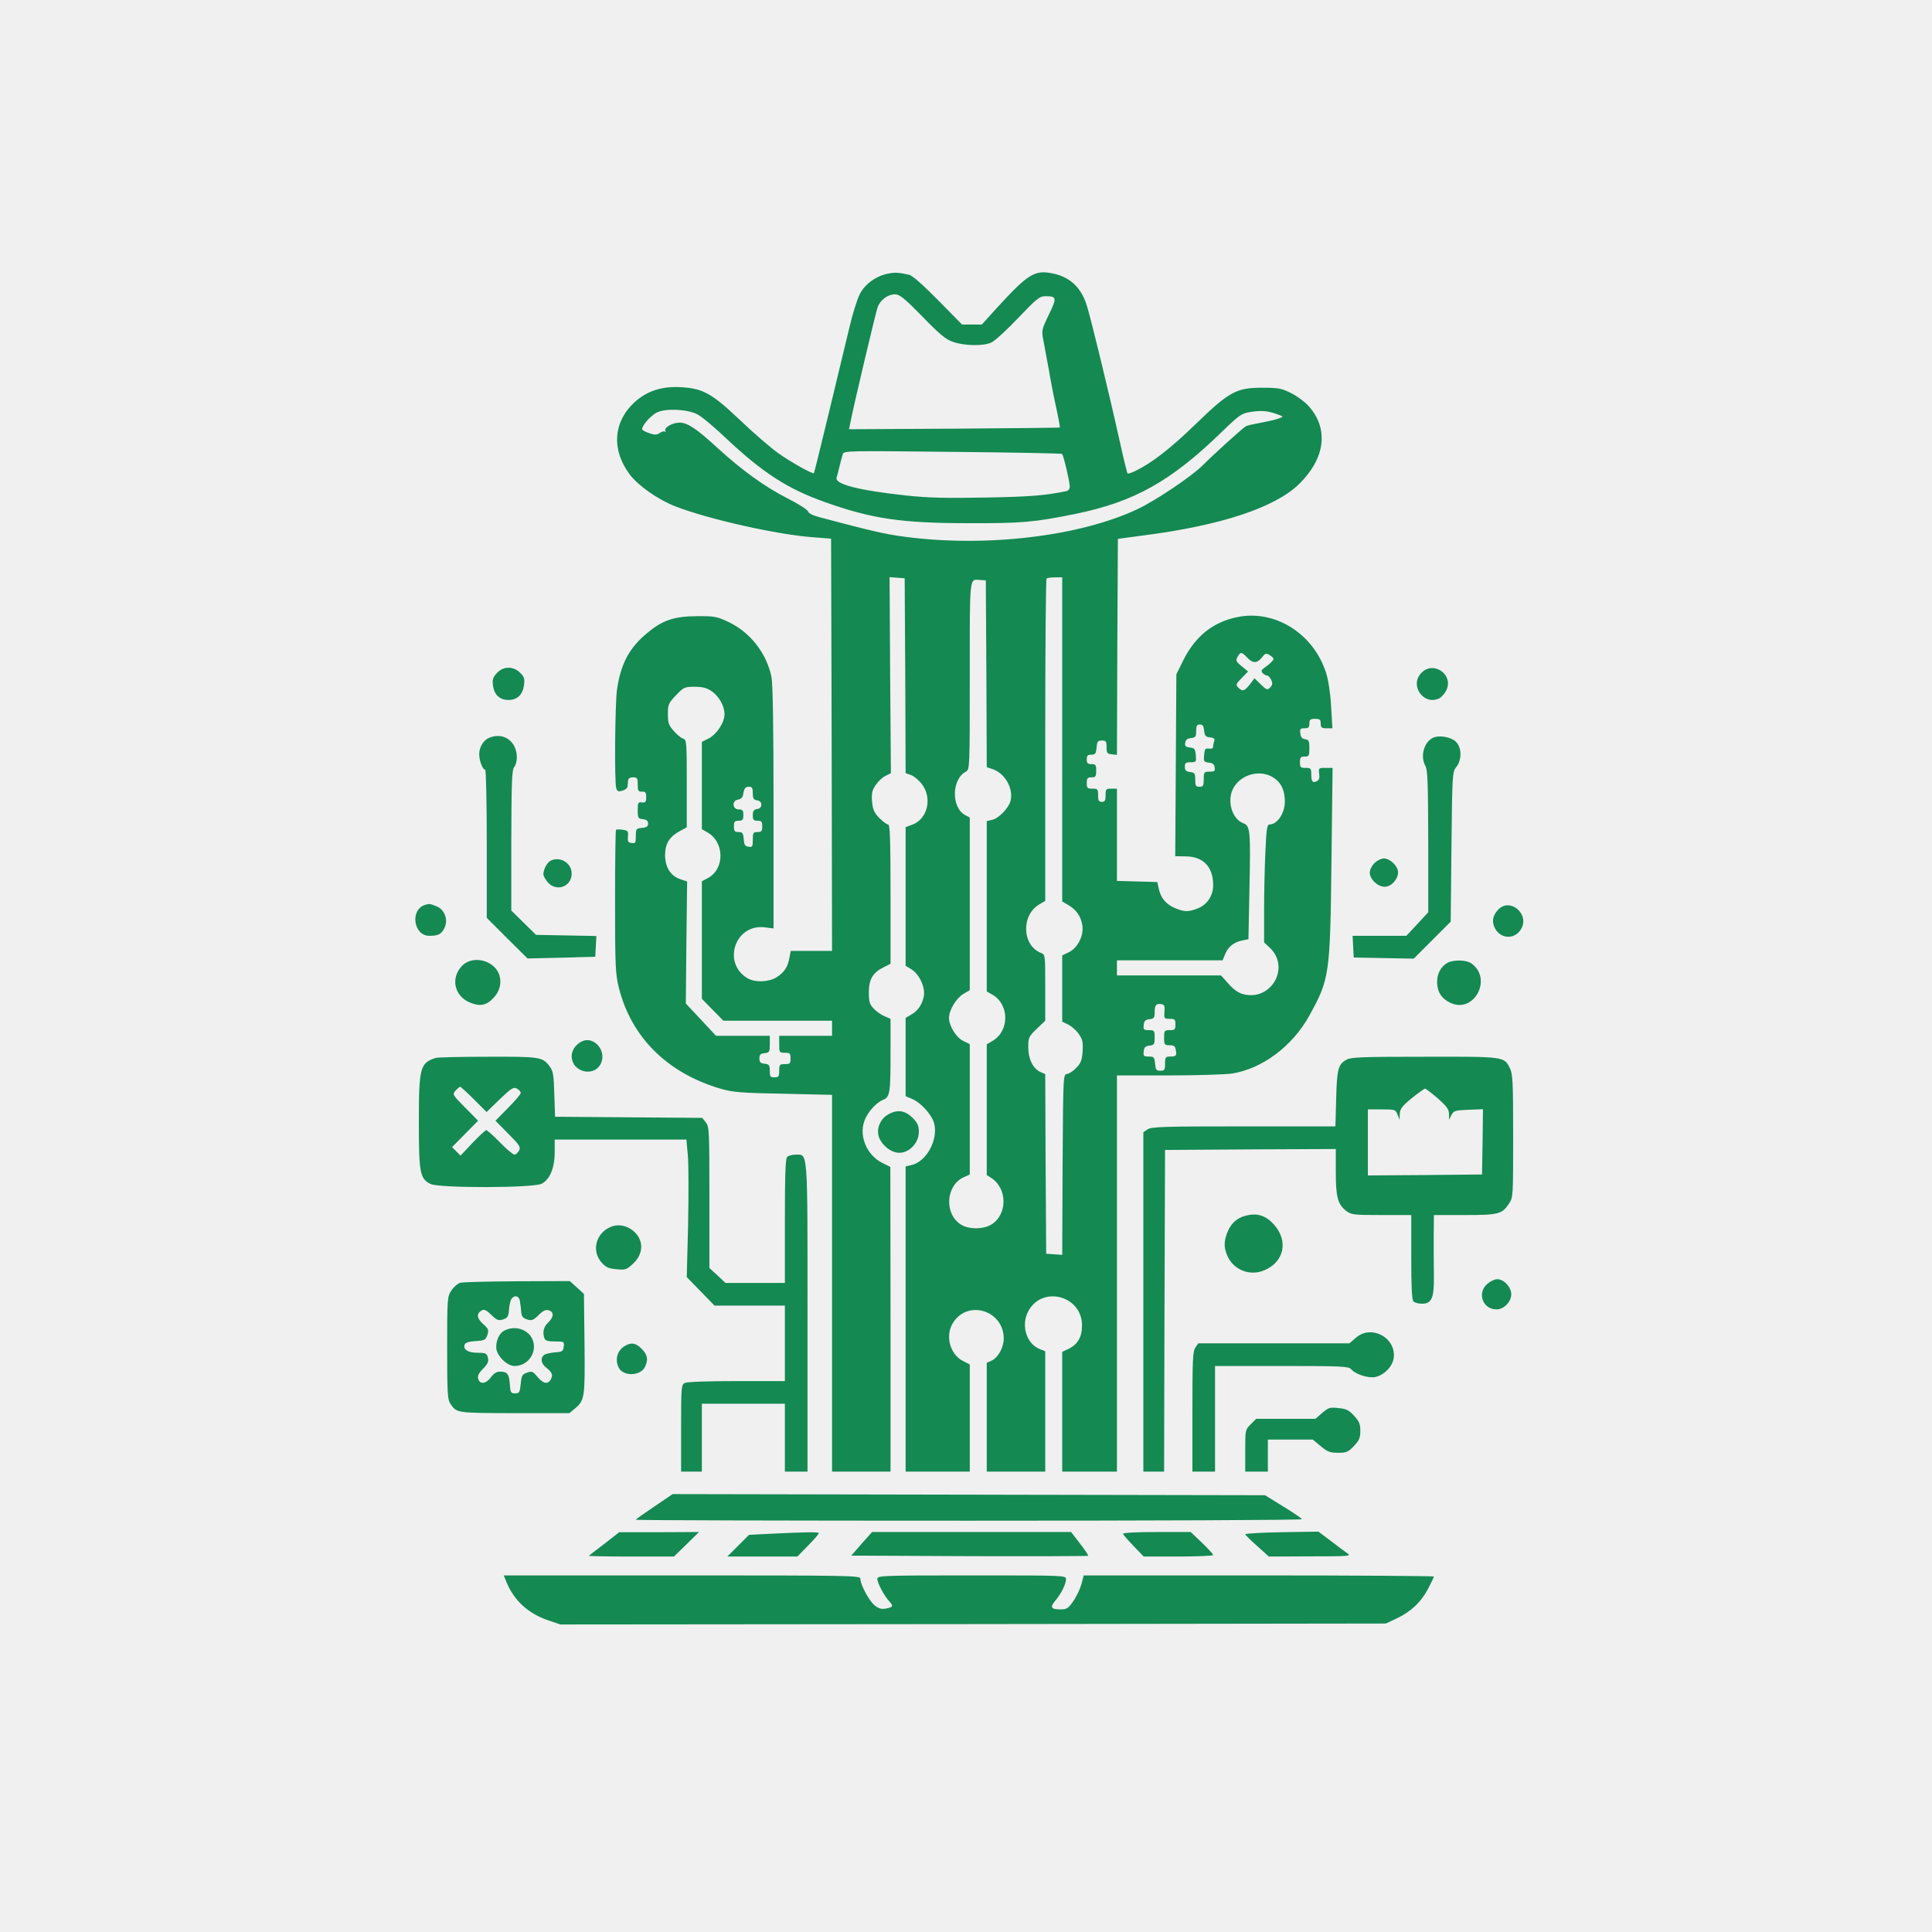
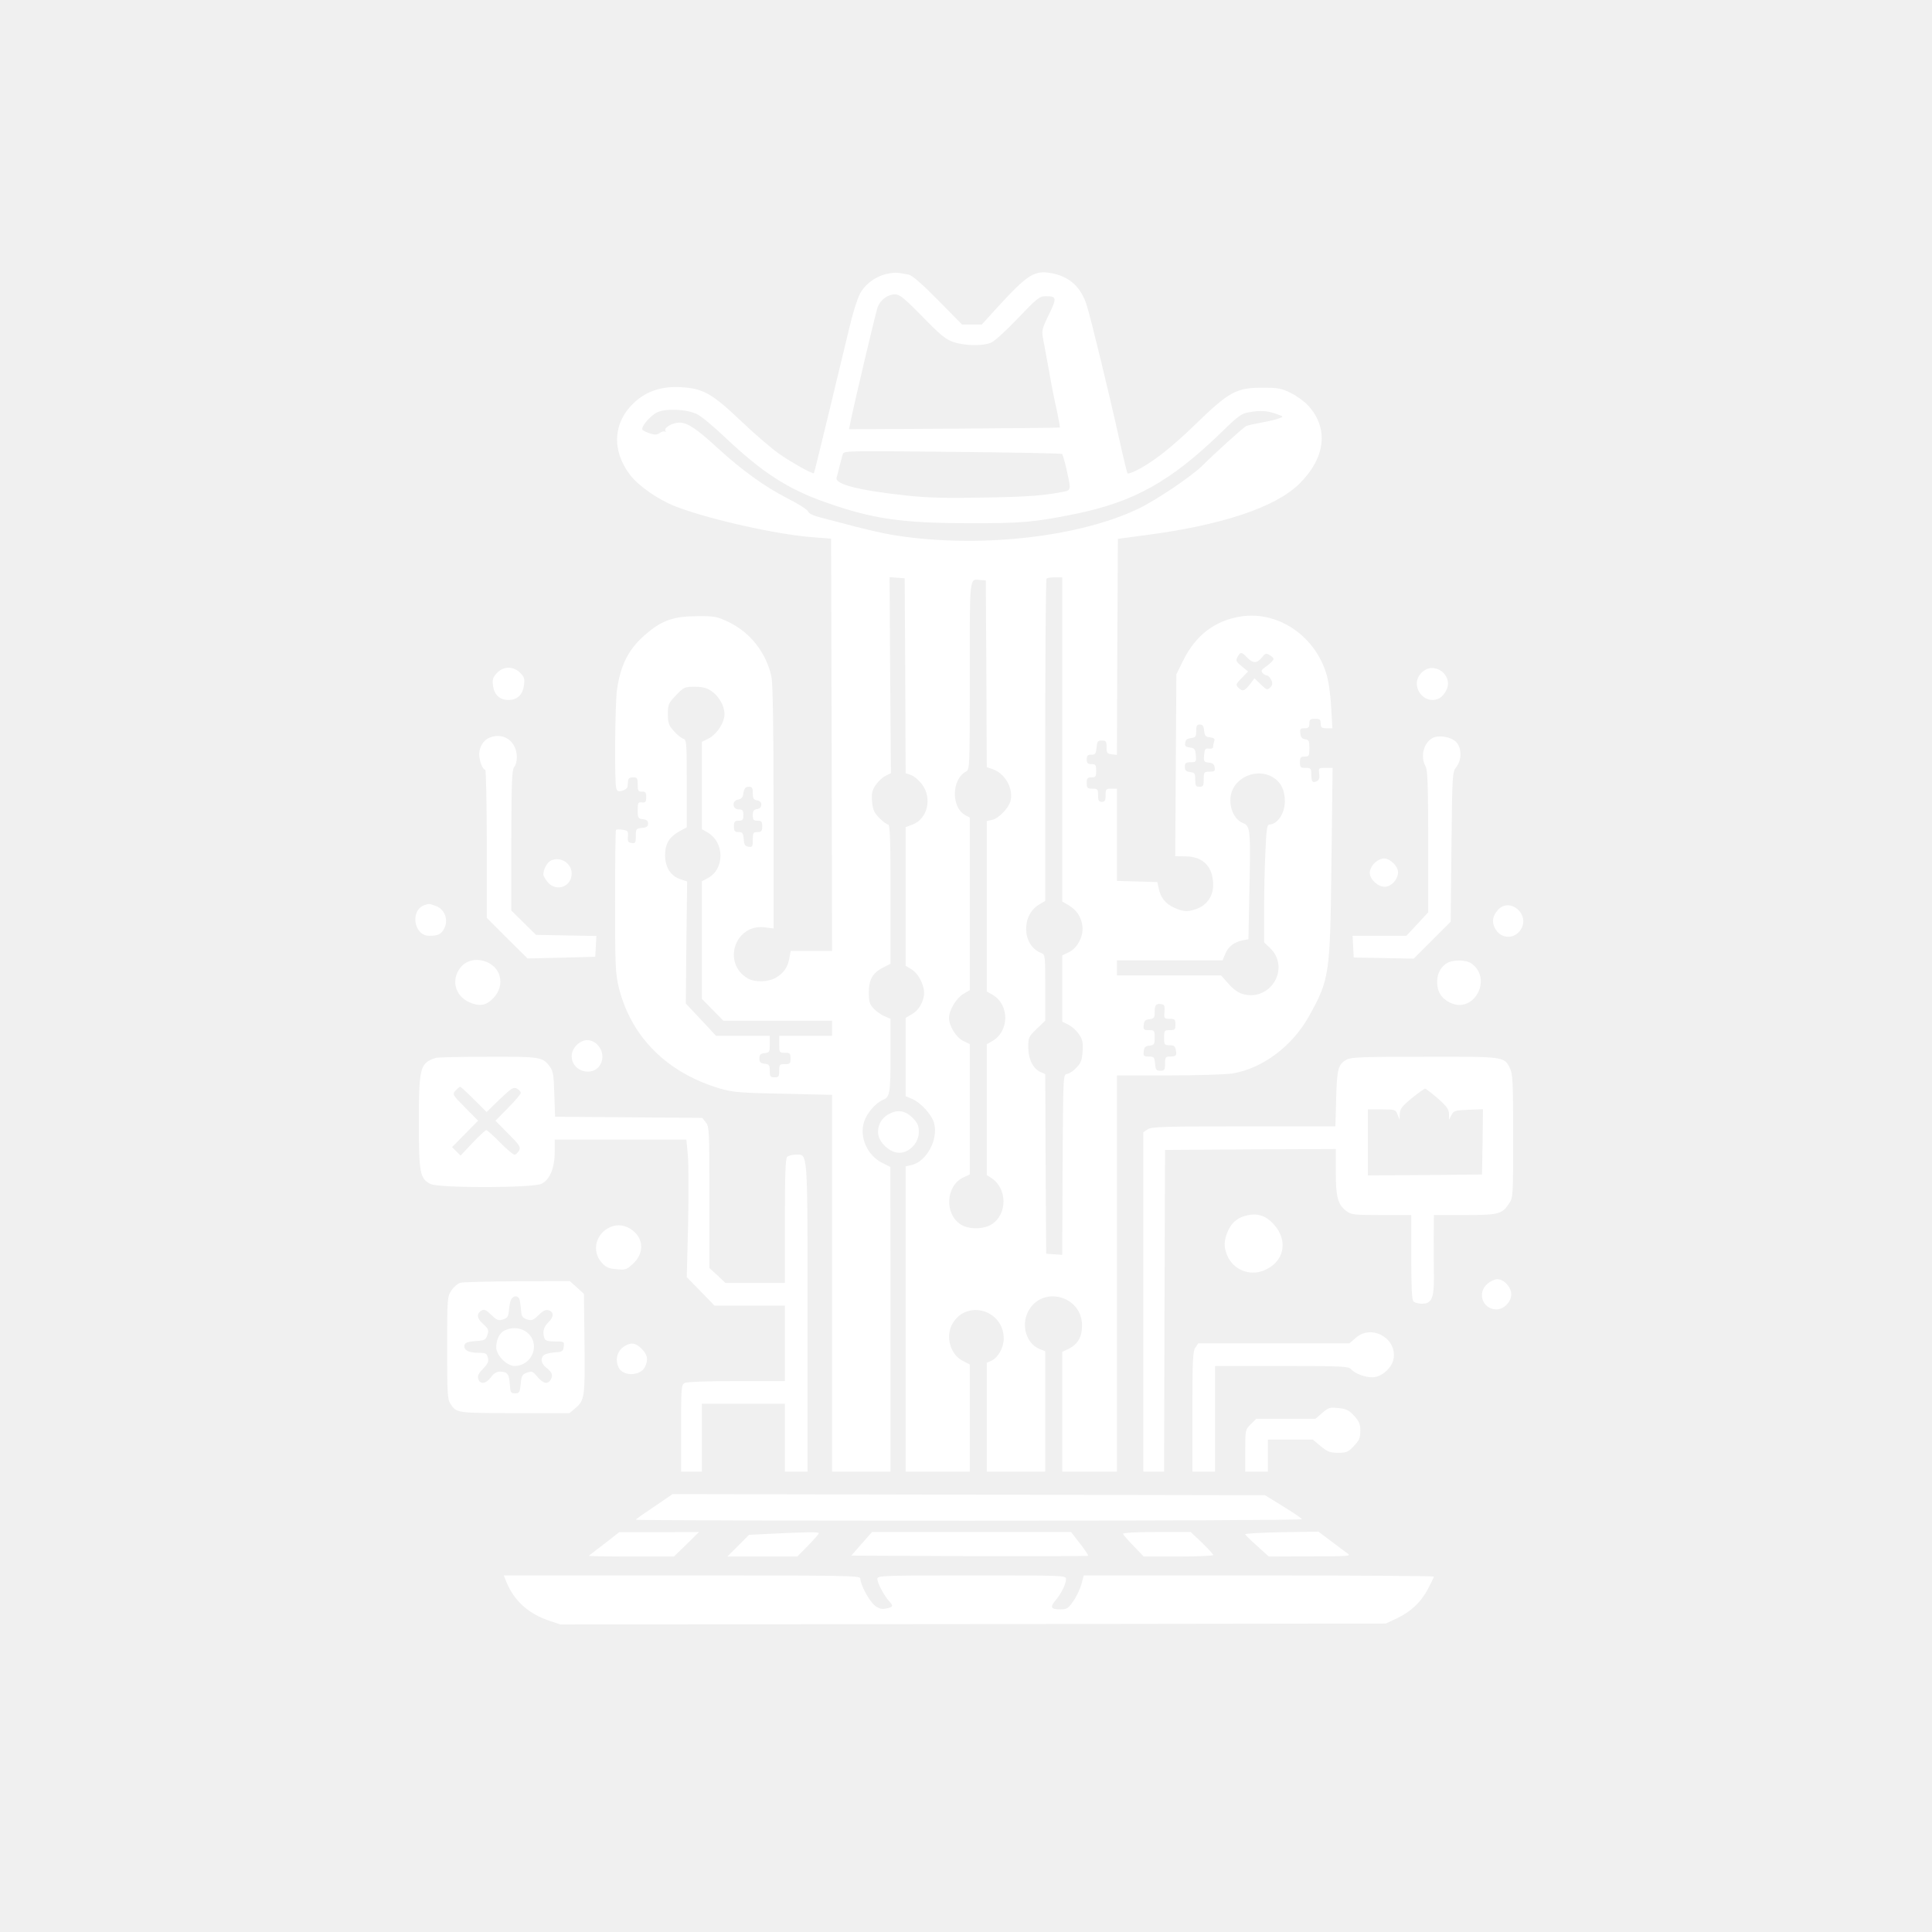
<svg xmlns="http://www.w3.org/2000/svg" version="1.0" width="1024pt" height="1024pt" viewBox="0 0 1024 1024" preserveAspectRatio="xMidYMid meet">
-   <g transform="translate(0,1024) scale(0.1,-0.1)" fill="#148952" stroke="none">
+   <g transform="translate(0,1024) scale(0.1,-0.1)" fill="#FFFFFF" stroke="none">
    <path d="M4709 8790 c-63 -11 -123 -54 -151 -107 -14 -26 -40 -109 -57 -183 -56 -234 -184 -765 -187 -768 -5 -7 -123 59 -189 106 -38 27 -128 104 -199 172 -154 146 -200 172 -321 178 -100 5 -177 -21 -243 -81 -112 -104 -122 -252 -24 -382 44 -59 151 -134 242 -169 175 -68 543 -151 735 -164 l90 -7 3 -1092 2 -1093 -110 0 -109 0 -7 -37 c-9 -50 -28 -78 -70 -104 -42 -25 -112 -27 -152 -4 -136 81 -66 289 91 270 l47 -6 0 640 c0 436 -4 657 -11 693 -27 128 -113 237 -229 292 -60 28 -73 31 -165 30 -120 0 -183 -21 -262 -87 -97 -79 -143 -164 -163 -304 -10 -73 -14 -484 -4 -519 5 -18 10 -21 32 -15 15 4 28 14 28 22 1 8 2 22 3 32 1 11 9 17 26 17 22 0 25 -4 25 -38 0 -34 3 -38 23 -38 18 1 22 -4 22 -29 0 -25 -4 -30 -22 -28 -21 3 -23 -2 -23 -41 0 -41 2 -45 28 -48 19 -2 27 -9 27 -23 0 -15 -8 -21 -32 -23 -31 -3 -33 -5 -33 -43 0 -36 -2 -40 -22 -37 -19 2 -22 8 -20 34 3 28 0 32 -27 36 -17 3 -33 2 -36 0 -3 -3 -5 -174 -5 -381 0 -341 2 -383 20 -456 66 -263 257 -453 541 -536 64 -18 107 -22 332 -26 l257 -6 0 -998 0 -999 155 0 155 0 0 808 -1 807 -42 21 c-80 39 -124 138 -97 219 15 46 61 99 99 115 38 15 41 34 41 251 l0 179 -32 14 c-18 7 -44 26 -58 41 -21 22 -25 37 -25 85 0 69 21 105 78 133 l37 19 0 369 c0 297 -3 369 -13 369 -7 0 -28 16 -47 35 -27 28 -34 44 -38 87 -3 44 0 59 20 88 13 19 36 41 52 48 l28 14 -4 519 -3 520 40 -3 40 -3 3 -517 2 -516 29 -10 c16 -6 41 -27 57 -48 57 -74 30 -186 -51 -215 l-35 -13 0 -367 0 -368 30 -18 c41 -24 74 -94 67 -140 -8 -45 -31 -81 -68 -101 l-29 -17 0 -207 0 -208 33 -14 c48 -20 105 -83 118 -129 23 -87 -40 -204 -120 -222 l-31 -7 0 -809 0 -809 170 0 170 0 0 284 0 284 -37 19 c-68 35 -94 133 -53 200 77 127 270 69 270 -82 0 -47 -30 -101 -65 -117 l-25 -11 0 -289 0 -288 155 0 155 0 0 319 0 319 -30 12 c-70 29 -99 124 -61 198 72 141 286 86 286 -73 0 -62 -23 -101 -73 -125 l-32 -15 0 -317 0 -318 145 0 145 0 0 1050 0 1050 273 0 c149 0 301 5 337 10 159 25 319 144 408 304 109 197 112 216 119 819 l6 497 -38 0 c-36 0 -37 -1 -33 -31 3 -21 0 -33 -12 -39 -23 -12 -30 -3 -30 37 0 30 -3 33 -30 33 -27 0 -30 3 -30 30 0 25 4 30 25 30 23 0 25 4 25 44 0 39 -3 45 -22 48 -17 2 -24 11 -26 31 -3 23 0 27 22 27 21 0 26 5 26 25 0 21 5 25 30 25 25 0 30 -4 30 -25 0 -21 5 -25 31 -25 l31 0 -7 118 c-4 71 -15 141 -27 177 -65 202 -261 329 -455 297 -136 -23 -235 -99 -301 -231 l-37 -75 -3 -482 -3 -482 56 -1 c93 -1 145 -56 145 -152 0 -56 -31 -103 -80 -123 -52 -21 -75 -20 -127 3 -46 21 -72 54 -82 104 l-7 32 -107 3 -107 3 0 244 0 245 -30 0 c-28 0 -30 -3 -30 -35 0 -28 -4 -35 -20 -35 -16 0 -20 7 -20 35 0 32 -2 35 -30 35 -27 0 -30 3 -30 30 0 25 4 30 25 30 22 0 25 4 25 35 0 31 -3 35 -25 35 -20 0 -25 5 -25 25 0 20 5 25 24 25 21 0 25 5 28 38 3 32 6 37 28 37 22 0 25 -4 25 -35 0 -31 3 -35 27 -38 l28 -3 2 573 3 572 135 18 c413 53 698 148 826 273 139 137 158 293 49 414 -20 22 -62 53 -93 68 -50 25 -68 28 -152 28 -137 0 -176 -21 -355 -195 -132 -128 -232 -205 -317 -246 -21 -10 -40 -16 -42 -13 -2 2 -21 78 -41 169 -55 249 -154 657 -176 725 -30 92 -88 146 -176 165 -99 21 -132 1 -304 -187 l-75 -83 -52 0 -53 0 -127 129 c-82 83 -137 132 -155 135 -56 12 -73 13 -108 6z m180 -228 c95 -98 125 -122 165 -135 60 -20 155 -22 199 -3 18 7 82 66 143 130 99 104 114 116 145 116 60 0 62 -8 18 -98 -38 -79 -39 -84 -29 -135 5 -28 19 -101 30 -162 10 -60 28 -152 40 -204 11 -52 19 -95 17 -97 -1 -1 -253 -4 -560 -6 l-557 -3 6 30 c20 102 137 595 146 618 15 38 54 67 91 67 25 0 49 -19 146 -118z m-1195 -517 c22 -10 89 -66 150 -124 197 -186 329 -271 525 -341 252 -90 409 -113 766 -113 282 -1 346 5 564 49 312 64 506 172 776 434 87 85 106 99 145 105 61 11 98 8 145 -9 39 -14 40 -14 15 -23 -14 -6 -56 -16 -95 -23 -38 -7 -75 -15 -81 -19 -16 -8 -180 -157 -229 -207 -58 -58 -249 -187 -347 -233 -306 -144 -801 -203 -1232 -146 -105 14 -176 30 -450 103 -36 9 -60 21 -63 31 -2 9 -52 41 -110 70 -119 61 -239 147 -369 266 -111 102 -160 135 -202 135 -38 0 -85 -27 -75 -44 3 -6 3 -8 -2 -4 -4 4 -16 1 -27 -6 -15 -11 -27 -12 -51 -4 -18 6 -36 14 -41 19 -13 12 37 73 76 93 44 22 158 18 212 -9z m1935 -211 c8 -7 40 -145 41 -171 0 -16 -7 -24 -22 -27 -108 -22 -189 -29 -423 -33 -212 -4 -304 -2 -424 11 -251 27 -377 60 -367 94 3 9 10 37 16 62 6 25 14 53 17 63 5 18 28 18 581 12 317 -3 579 -8 581 -11z m1 -1513 l0 -859 34 -20 c43 -26 66 -60 73 -110 7 -53 -26 -117 -72 -139 l-35 -17 0 -175 0 -176 33 -16 c17 -9 43 -31 55 -50 20 -28 23 -44 20 -92 -3 -46 -10 -63 -33 -86 -15 -17 -37 -31 -49 -33 -21 -3 -21 -3 -24 -481 l-2 -478 -43 3 -42 3 -3 476 -2 476 -25 11 c-40 18 -65 69 -65 131 0 51 2 57 45 98 l45 43 0 175 c0 173 0 176 -22 184 -102 40 -107 203 -7 259 l29 17 0 851 c0 468 3 854 7 857 3 4 24 7 45 7 l38 0 0 -859z m-402 348 l2 -495 35 -12 c64 -24 107 -103 91 -167 -9 -37 -63 -93 -96 -100 l-30 -7 0 -451 0 -452 30 -17 c91 -52 91 -194 -1 -246 l-29 -17 0 -346 0 -347 25 -16 c85 -56 85 -193 0 -246 -42 -26 -119 -27 -161 -1 -90 55 -82 207 13 251 l33 15 0 346 0 345 -35 17 c-37 18 -75 79 -75 122 0 41 38 104 76 127 l34 20 0 457 0 458 -23 12 c-76 40 -74 190 2 231 21 11 21 17 21 510 0 538 -3 510 55 506 l30 -2 3 -495z m1382 86 c30 -32 53 -32 79 1 17 22 22 23 40 12 12 -7 21 -16 21 -20 0 -8 -20 -28 -48 -47 -16 -11 -19 -18 -10 -28 6 -7 16 -13 23 -13 6 0 17 -11 23 -24 8 -18 7 -27 -6 -40 -15 -15 -19 -13 -49 16 l-34 33 -25 -33 c-29 -36 -39 -39 -61 -16 -14 14 -13 19 18 50 l34 35 -34 28 c-30 24 -32 30 -22 49 15 28 22 28 51 -3z m-2839 -178 c39 -26 69 -79 69 -122 0 -45 -40 -105 -82 -128 l-38 -19 0 -231 0 -232 30 -17 c91 -52 92 -196 0 -243 l-30 -16 0 -311 0 -312 57 -58 57 -58 288 0 288 0 0 -40 0 -40 -140 0 -140 0 0 -45 c0 -43 1 -45 30 -45 27 0 30 -3 30 -30 0 -27 -3 -30 -30 -30 -28 0 -30 -3 -30 -35 0 -31 -3 -35 -25 -35 -22 0 -25 4 -25 34 0 30 -3 35 -27 38 -22 2 -28 8 -28 28 0 20 6 26 28 28 25 3 27 7 27 48 l0 44 -142 0 -143 0 -80 86 -80 85 3 324 4 323 -36 12 c-51 17 -80 62 -81 126 0 62 22 98 78 129 l37 20 0 232 c0 220 -1 232 -19 238 -11 3 -34 22 -50 41 -27 30 -31 43 -31 89 0 51 3 58 43 100 41 43 46 45 99 45 41 0 64 -6 89 -23z m2611 -209 c3 -28 8 -34 31 -36 21 -3 27 -8 23 -19 -3 -8 -6 -21 -6 -29 0 -10 -8 -14 -22 -12 -20 3 -23 -2 -26 -34 -3 -34 -1 -37 25 -40 20 -2 29 -9 31 -25 3 -20 -1 -23 -27 -23 -29 0 -31 -2 -31 -40 0 -35 -3 -40 -22 -40 -20 0 -23 5 -23 37 0 34 -3 38 -27 41 -22 3 -28 9 -28 28 0 20 5 24 31 24 29 0 30 2 27 38 -3 32 -7 37 -31 40 -23 3 -28 8 -25 25 2 16 11 23 31 25 24 3 27 8 27 38 0 27 4 34 19 34 15 0 21 -8 23 -32z m365 -248 c42 -25 63 -68 63 -127 0 -63 -39 -122 -81 -123 -13 0 -17 -22 -22 -142 -4 -79 -7 -220 -7 -313 l0 -170 30 -28 c111 -105 7 -286 -142 -246 -23 6 -51 25 -76 54 l-40 45 -276 0 -276 0 0 40 0 40 280 0 280 0 14 34 c16 39 47 63 93 72 l30 6 5 253 c7 325 5 348 -33 362 -62 24 -89 126 -49 191 42 69 139 94 207 52z m-2757 -84 c0 -28 4 -35 23 -38 14 -2 22 -10 22 -23 0 -13 -8 -21 -22 -23 -18 -3 -23 -10 -23 -33 0 -24 4 -29 25 -29 21 0 25 -5 25 -30 0 -25 -4 -30 -25 -30 -23 0 -25 -4 -25 -41 0 -36 -2 -40 -22 -37 -19 2 -24 10 -26 41 -3 32 -7 37 -28 37 -20 0 -24 5 -24 30 0 25 4 30 25 30 21 0 25 5 25 30 0 25 -4 30 -25 30 -34 0 -37 47 -3 52 14 2 24 11 26 23 6 37 11 45 32 45 16 0 20 -6 20 -34z m2182 -1158 c-3 -36 -2 -38 27 -38 28 0 31 -3 31 -30 0 -27 -3 -30 -30 -30 -28 0 -30 -2 -30 -40 0 -37 2 -40 29 -40 23 0 30 -5 33 -25 6 -30 2 -35 -31 -35 -23 0 -26 -4 -26 -37 0 -34 -3 -38 -25 -38 -22 0 -25 5 -28 38 -3 34 -6 37 -33 37 -27 0 -30 3 -27 28 2 21 9 28 31 30 24 3 27 7 27 43 0 37 -2 39 -31 39 -27 0 -30 3 -27 28 2 21 9 28 31 30 23 3 27 8 27 36 0 39 7 48 35 44 17 -3 19 -9 17 -40z" />
    <path d="M2634 6673 c-22 -23 -25 -35 -21 -68 7 -48 36 -75 82 -75 46 0 75 27 82 77 5 35 2 45 -20 67 -36 36 -89 36 -123 -1z" />
    <path d="M7535 6675 c-68 -67 12 -179 96 -135 10 6 26 24 34 40 42 82 -65 160 -130 95z" />
    <path d="M2594 6330 c-31 -12 -54 -49 -54 -87 0 -35 18 -83 32 -83 4 0 8 -177 8 -393 l0 -392 108 -108 108 -107 179 4 180 5 3 55 3 55 -160 3 -160 3 -66 65 -65 64 0 371 c1 309 3 373 15 389 20 26 19 81 -2 116 -26 45 -78 61 -129 40z" />
    <path d="M7594 6329 c-48 -24 -67 -99 -39 -149 12 -20 14 -94 15 -400 l0 -375 -58 -63 -58 -62 -142 0 -143 0 3 -57 3 -58 159 -3 159 -3 98 98 98 98 4 397 c4 387 5 397 26 423 30 39 29 104 -3 134 -27 26 -90 36 -122 20z" />
    <path d="M2922 5680 c-21 -9 -42 -46 -42 -75 0 -8 11 -26 23 -41 46 -53 127 -24 127 46 0 54 -57 91 -108 70z" />
    <path d="M7285 5665 c-14 -13 -25 -36 -25 -50 0 -35 42 -75 79 -75 35 0 71 39 71 77 0 32 -42 73 -75 73 -14 0 -37 -11 -50 -25z" />
    <path d="M2250 5443 c-78 -28 -57 -163 25 -163 47 0 64 8 80 40 22 43 3 98 -40 116 -37 15 -42 15 -65 7z" />
    <path d="M7940 5418 c-28 -31 -34 -61 -18 -95 29 -60 104 -65 139 -9 50 80 -58 172 -121 104z" />
    <path d="M2450 5122 c-62 -63 -44 -158 37 -194 54 -24 90 -18 127 21 33 34 45 76 34 118 -21 81 -139 114 -198 55z" />
    <path d="M7672 5137 c-35 -20 -55 -57 -55 -101 0 -52 23 -89 70 -111 126 -60 226 129 111 209 -27 19 -94 20 -126 3z" />
    <path d="M3090 4723 c-34 -13 -60 -47 -60 -80 0 -90 128 -116 158 -32 23 63 -38 134 -98 112z" />
    <path d="M2310 4633 c-84 -27 -90 -50 -90 -344 0 -266 6 -296 61 -324 43 -23 547 -22 590 1 43 22 69 83 69 167 l0 67 349 0 349 0 8 -87 c4 -49 4 -213 1 -365 l-7 -277 74 -76 73 -75 186 0 187 0 0 -200 0 -200 -256 0 c-157 0 -263 -4 -275 -10 -18 -10 -19 -24 -19 -240 l0 -230 55 0 55 0 0 180 0 180 220 0 220 0 0 -180 0 -180 60 0 60 0 0 818 c0 907 3 862 -64 862 -17 0 -37 -5 -44 -12 -9 -9 -12 -98 -12 -340 l0 -328 -157 0 -158 0 -42 40 -43 39 0 374 c0 354 -1 376 -19 398 l-19 24 -390 3 -390 3 -4 119 c-3 102 -6 123 -24 147 -38 51 -49 53 -329 52 -143 0 -267 -3 -275 -6z m202 -220 l67 -67 70 68 c62 59 73 66 91 56 11 -6 20 -16 20 -23 0 -6 -30 -42 -67 -79 l-67 -68 68 -69 c61 -61 67 -71 57 -90 -7 -11 -17 -21 -24 -21 -7 0 -42 29 -77 65 -35 36 -68 65 -73 65 -4 0 -37 -30 -72 -67 l-64 -68 -23 23 -22 22 69 70 69 70 -69 70 c-68 68 -68 70 -50 90 10 11 21 20 24 20 3 0 36 -30 73 -67z" />
    <path d="M7138 4624 c-45 -24 -52 -48 -56 -206 l-4 -148 -487 0 c-424 0 -489 -2 -509 -16 l-22 -15 0 -900 0 -899 55 0 55 0 2 853 3 852 453 3 452 2 0 -120 c0 -134 10 -173 55 -208 26 -20 39 -22 186 -22 l159 0 0 -223 c0 -160 3 -226 12 -235 7 -7 27 -12 45 -12 51 0 64 30 63 142 -1 51 -1 146 -1 211 l1 117 163 0 c179 0 198 5 234 59 23 34 23 37 23 360 0 290 -2 330 -18 361 -30 60 -29 60 -452 59 -320 0 -390 -2 -412 -15z m483 -206 c47 -42 59 -58 59 -83 l0 -30 13 25 c12 23 19 25 90 28 l77 3 -2 -173 -3 -173 -302 -3 -303 -2 0 175 0 175 73 0 c70 0 74 -1 84 -27 l11 -28 1 31 c1 26 12 41 63 83 35 28 67 51 71 51 5 0 35 -24 68 -52z" />
    <path d="M4704 4331 c-42 -25 -61 -80 -44 -122 19 -44 65 -79 107 -79 53 0 103 53 103 110 0 34 -6 48 -34 76 -40 40 -83 45 -132 15z" />
    <path d="M6613 3799 c-50 -10 -83 -36 -104 -82 -22 -50 -24 -86 -5 -130 31 -76 118 -112 194 -81 108 43 133 156 54 244 -40 45 -85 61 -139 49z" />
    <path d="M3234 3736 c-77 -34 -99 -127 -46 -187 23 -26 38 -33 79 -36 47 -5 54 -3 87 28 61 55 59 134 -4 180 -35 26 -79 32 -116 15z" />
    <path d="M7884 3436 c-57 -48 -26 -136 48 -136 39 0 78 40 78 80 0 38 -39 80 -74 80 -14 0 -37 -11 -52 -24z" />
    <path d="M2440 3441 c-14 -4 -35 -22 -47 -40 -22 -33 -23 -40 -23 -305 0 -240 2 -274 17 -296 34 -50 31 -49 340 -50 l291 0 30 25 c51 43 53 59 50 344 l-3 263 -37 34 -38 34 -277 -1 c-153 -1 -289 -4 -303 -8z m315 -93 c2 -13 6 -38 7 -57 2 -28 8 -36 31 -44 25 -8 33 -5 62 23 24 24 38 30 54 25 28 -9 27 -36 -4 -65 -24 -23 -31 -52 -19 -84 4 -12 20 -16 56 -16 48 0 49 -1 46 -27 -3 -25 -7 -28 -48 -31 -24 -2 -50 -8 -57 -14 -20 -16 -15 -45 10 -65 33 -26 39 -40 27 -63 -15 -29 -40 -25 -71 12 -24 29 -29 32 -55 23 -26 -9 -30 -16 -34 -60 -5 -45 -7 -50 -30 -50 -23 0 -25 4 -28 50 -4 53 -13 65 -53 65 -17 0 -33 -10 -47 -30 -26 -35 -58 -39 -67 -9 -5 16 1 30 25 54 26 27 31 39 26 59 -6 23 -11 26 -55 26 -51 0 -78 18 -68 44 4 10 24 16 58 18 48 3 53 6 62 32 9 26 6 33 -22 58 -34 31 -37 54 -9 72 14 8 24 4 52 -23 30 -29 38 -32 63 -24 24 8 28 15 31 54 2 24 8 49 14 56 16 20 37 15 43 -9z" />
    <path d="M2674 3188 c-26 -12 -44 -49 -44 -89 0 -42 56 -99 97 -99 57 0 103 46 103 103 0 75 -83 121 -156 85z" />
    <path d="M7187 3150 l-35 -30 -400 0 -401 0 -15 -22 c-14 -19 -16 -69 -16 -340 l0 -318 60 0 60 0 0 280 0 280 354 0 c317 0 355 -2 367 -17 20 -23 72 -43 113 -43 47 0 103 48 112 97 20 109 -116 186 -199 113z" />
    <path d="M3315 3108 c-43 -23 -58 -74 -35 -118 25 -47 116 -43 139 6 18 40 13 63 -18 95 -31 31 -53 35 -86 17z" />
    <path d="M7008 2751 l-36 -31 -157 0 -157 0 -29 -29 c-29 -29 -29 -31 -29 -140 l0 -111 60 0 60 0 0 85 0 85 119 0 119 0 42 -35 c36 -30 49 -35 92 -35 45 0 54 4 84 36 28 29 34 43 34 80 0 36 -6 51 -33 80 -28 31 -42 37 -84 41 -45 5 -53 2 -85 -26z" />
    <path d="M3468 2255 c-54 -36 -98 -67 -98 -70 0 -3 794 -5 1765 -5 971 0 1765 3 1765 8 0 4 -44 34 -98 67 l-97 60 -1570 3 -1570 3 -97 -66z" />
    <path d="M3204 2058 c-44 -33 -81 -62 -83 -64 -2 -2 98 -4 223 -4 l228 0 67 65 66 65 -211 -1 -212 0 -78 -61z" />
    <path d="M4068 2110 l-98 -5 -57 -57 -58 -58 185 0 186 0 57 58 c31 32 57 61 57 66 0 7 -69 6 -272 -4z" />
    <path d="M4567 2058 l-55 -63 625 -3 c345 -1 628 0 630 2 3 2 -17 32 -43 65 l-47 61 -528 0 -527 0 -55 -62z" />
    <path d="M5952 2110 c2 -5 27 -34 57 -65 l53 -55 184 0 c101 0 184 4 184 8 0 5 -27 34 -59 65 l-60 57 -181 0 c-111 0 -180 -4 -178 -10z" />
    <path d="M6600 2108 c0 -3 28 -31 63 -62 l62 -56 220 1 c210 0 219 1 195 17 -13 9 -53 39 -88 66 l-64 48 -194 -3 c-107 -2 -194 -7 -194 -11z" />
    <path d="M2685 1853 c41 -98 116 -166 223 -202 l62 -21 2188 2 2187 3 56 26 c76 36 130 86 168 158 17 32 31 62 31 65 0 3 -418 6 -928 6 l-928 0 -12 -46 c-7 -25 -26 -66 -43 -90 -27 -39 -34 -44 -69 -44 -50 0 -56 11 -26 47 31 37 56 87 56 113 0 20 -3 20 -500 20 -471 0 -500 -1 -500 -18 0 -22 36 -90 63 -119 24 -26 21 -31 -19 -39 -21 -4 -37 0 -58 17 -29 23 -76 110 -76 142 0 16 -52 17 -945 17 l-945 0 15 -37z" />
  </g>
</svg>
